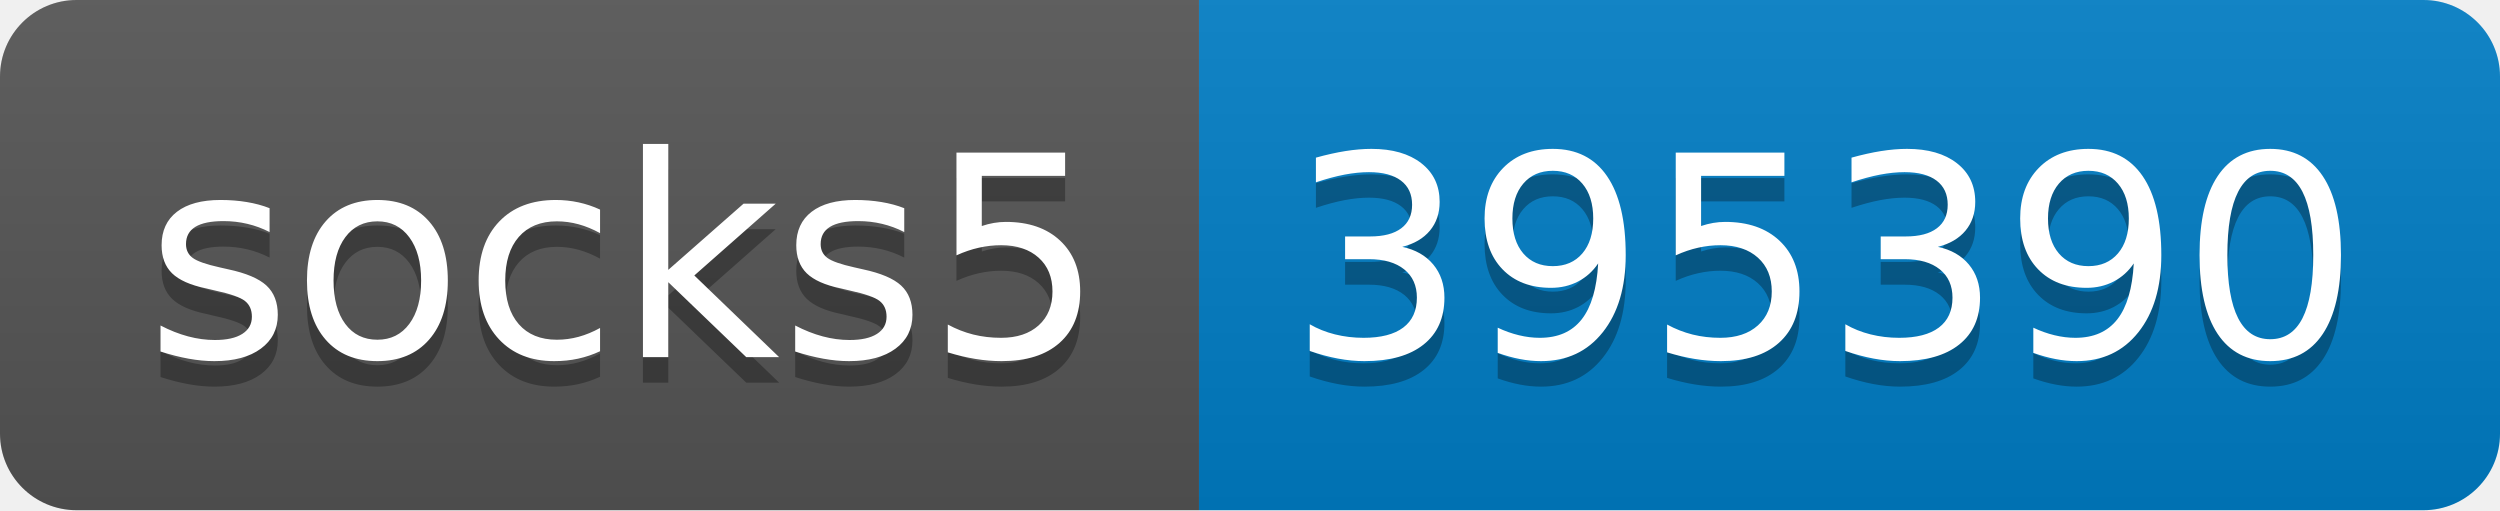
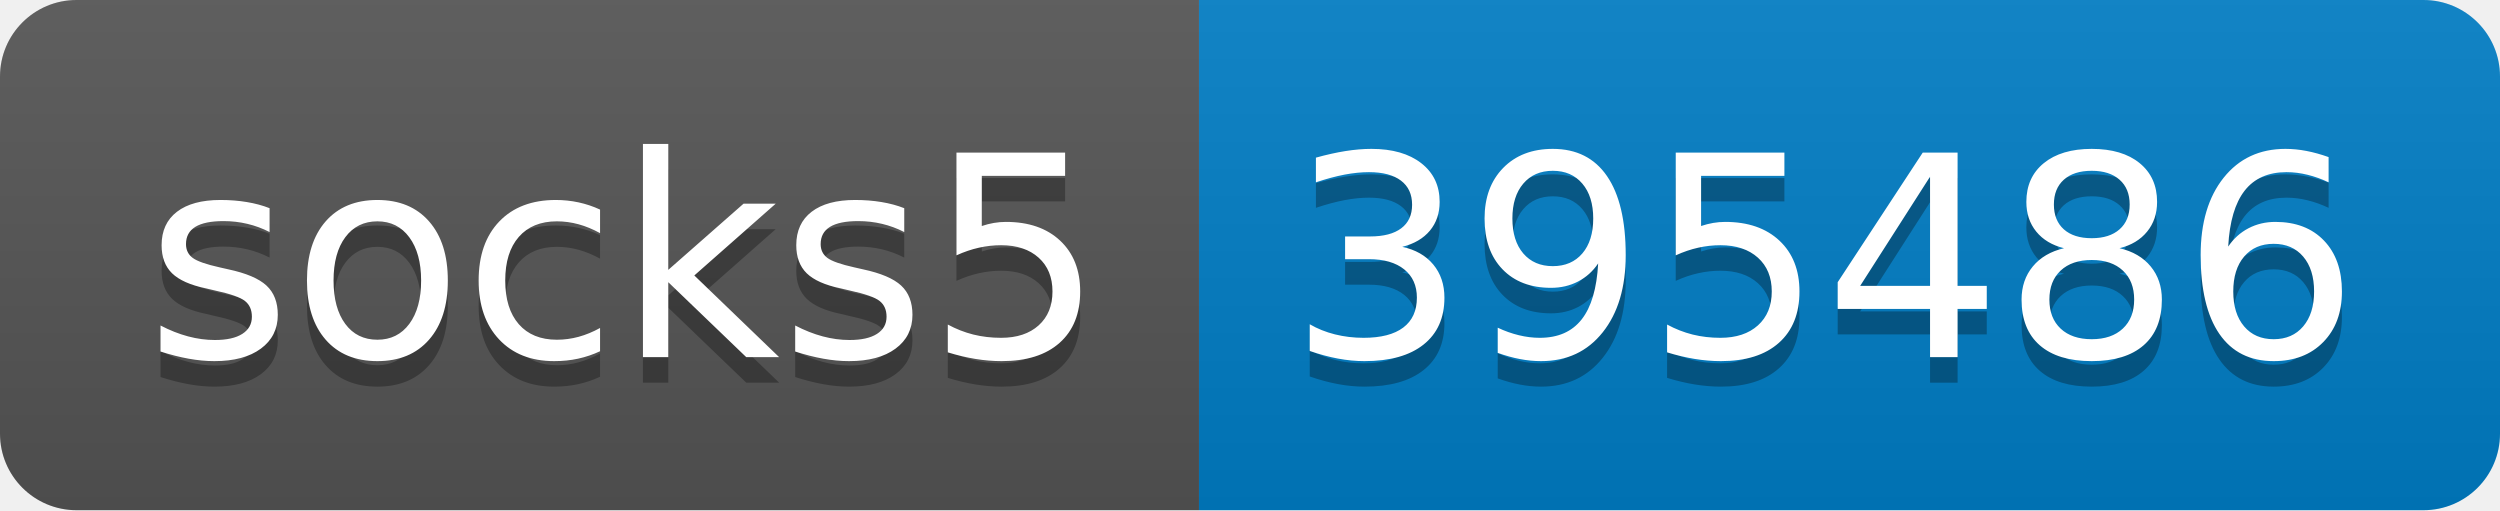
- <svg xmlns="http://www.w3.org/2000/svg" width="98" height="20" role="img" aria-label="socks5: 395390">
+ <svg xmlns="http://www.w3.org/2000/svg" width="98" height="20" role="img" aria-label="socks5: 395486">
  <linearGradient id="s" x2="0" y2="100%">
    <stop offset="0" stop-color="#bbb" stop-opacity=".1" />
    <stop offset="1" stop-opacity=".1" />
  </linearGradient>
  <clipPath id="r">
    <rect width="98" height="20" rx="3" fill="#fff" />
  </clipPath>
  <g clip-path="url(#r)">
    <rect width="47" height="20" fill="#555" />
    <rect x="47" width="51" height="20" fill="#007ec6" />
    <rect width="98" height="20" fill="url(#s)" />
  </g>
  <g fill="#fff" text-anchor="middle" font-family="Verdana,Geneva,DejaVu Sans,sans-serif" text-rendering="geometricPrecision" font-size="110">
    <text aria-hidden="true" x="245" y="150" fill="#010101" fill-opacity=".3" transform="scale(.1)" textLength="370">socks5</text>
    <text x="245" y="140" transform="scale(.1)" fill="#fff" textLength="370">socks5</text>
-     <text aria-hidden="true" x="715" y="150" fill="#010101" fill-opacity=".3" transform="scale(.1)" textLength="410">395390</text>
-     <text x="715" y="140" transform="scale(.1)" fill="#fff" textLength="410">395390</text>
+     <text aria-hidden="true" x="715" y="150" fill="#010101" fill-opacity=".3" transform="scale(.1)" textLength="410">395486</text>
+     <text x="715" y="140" transform="scale(.1)" fill="#fff" textLength="410">395486</text>
  </g>
</svg>
